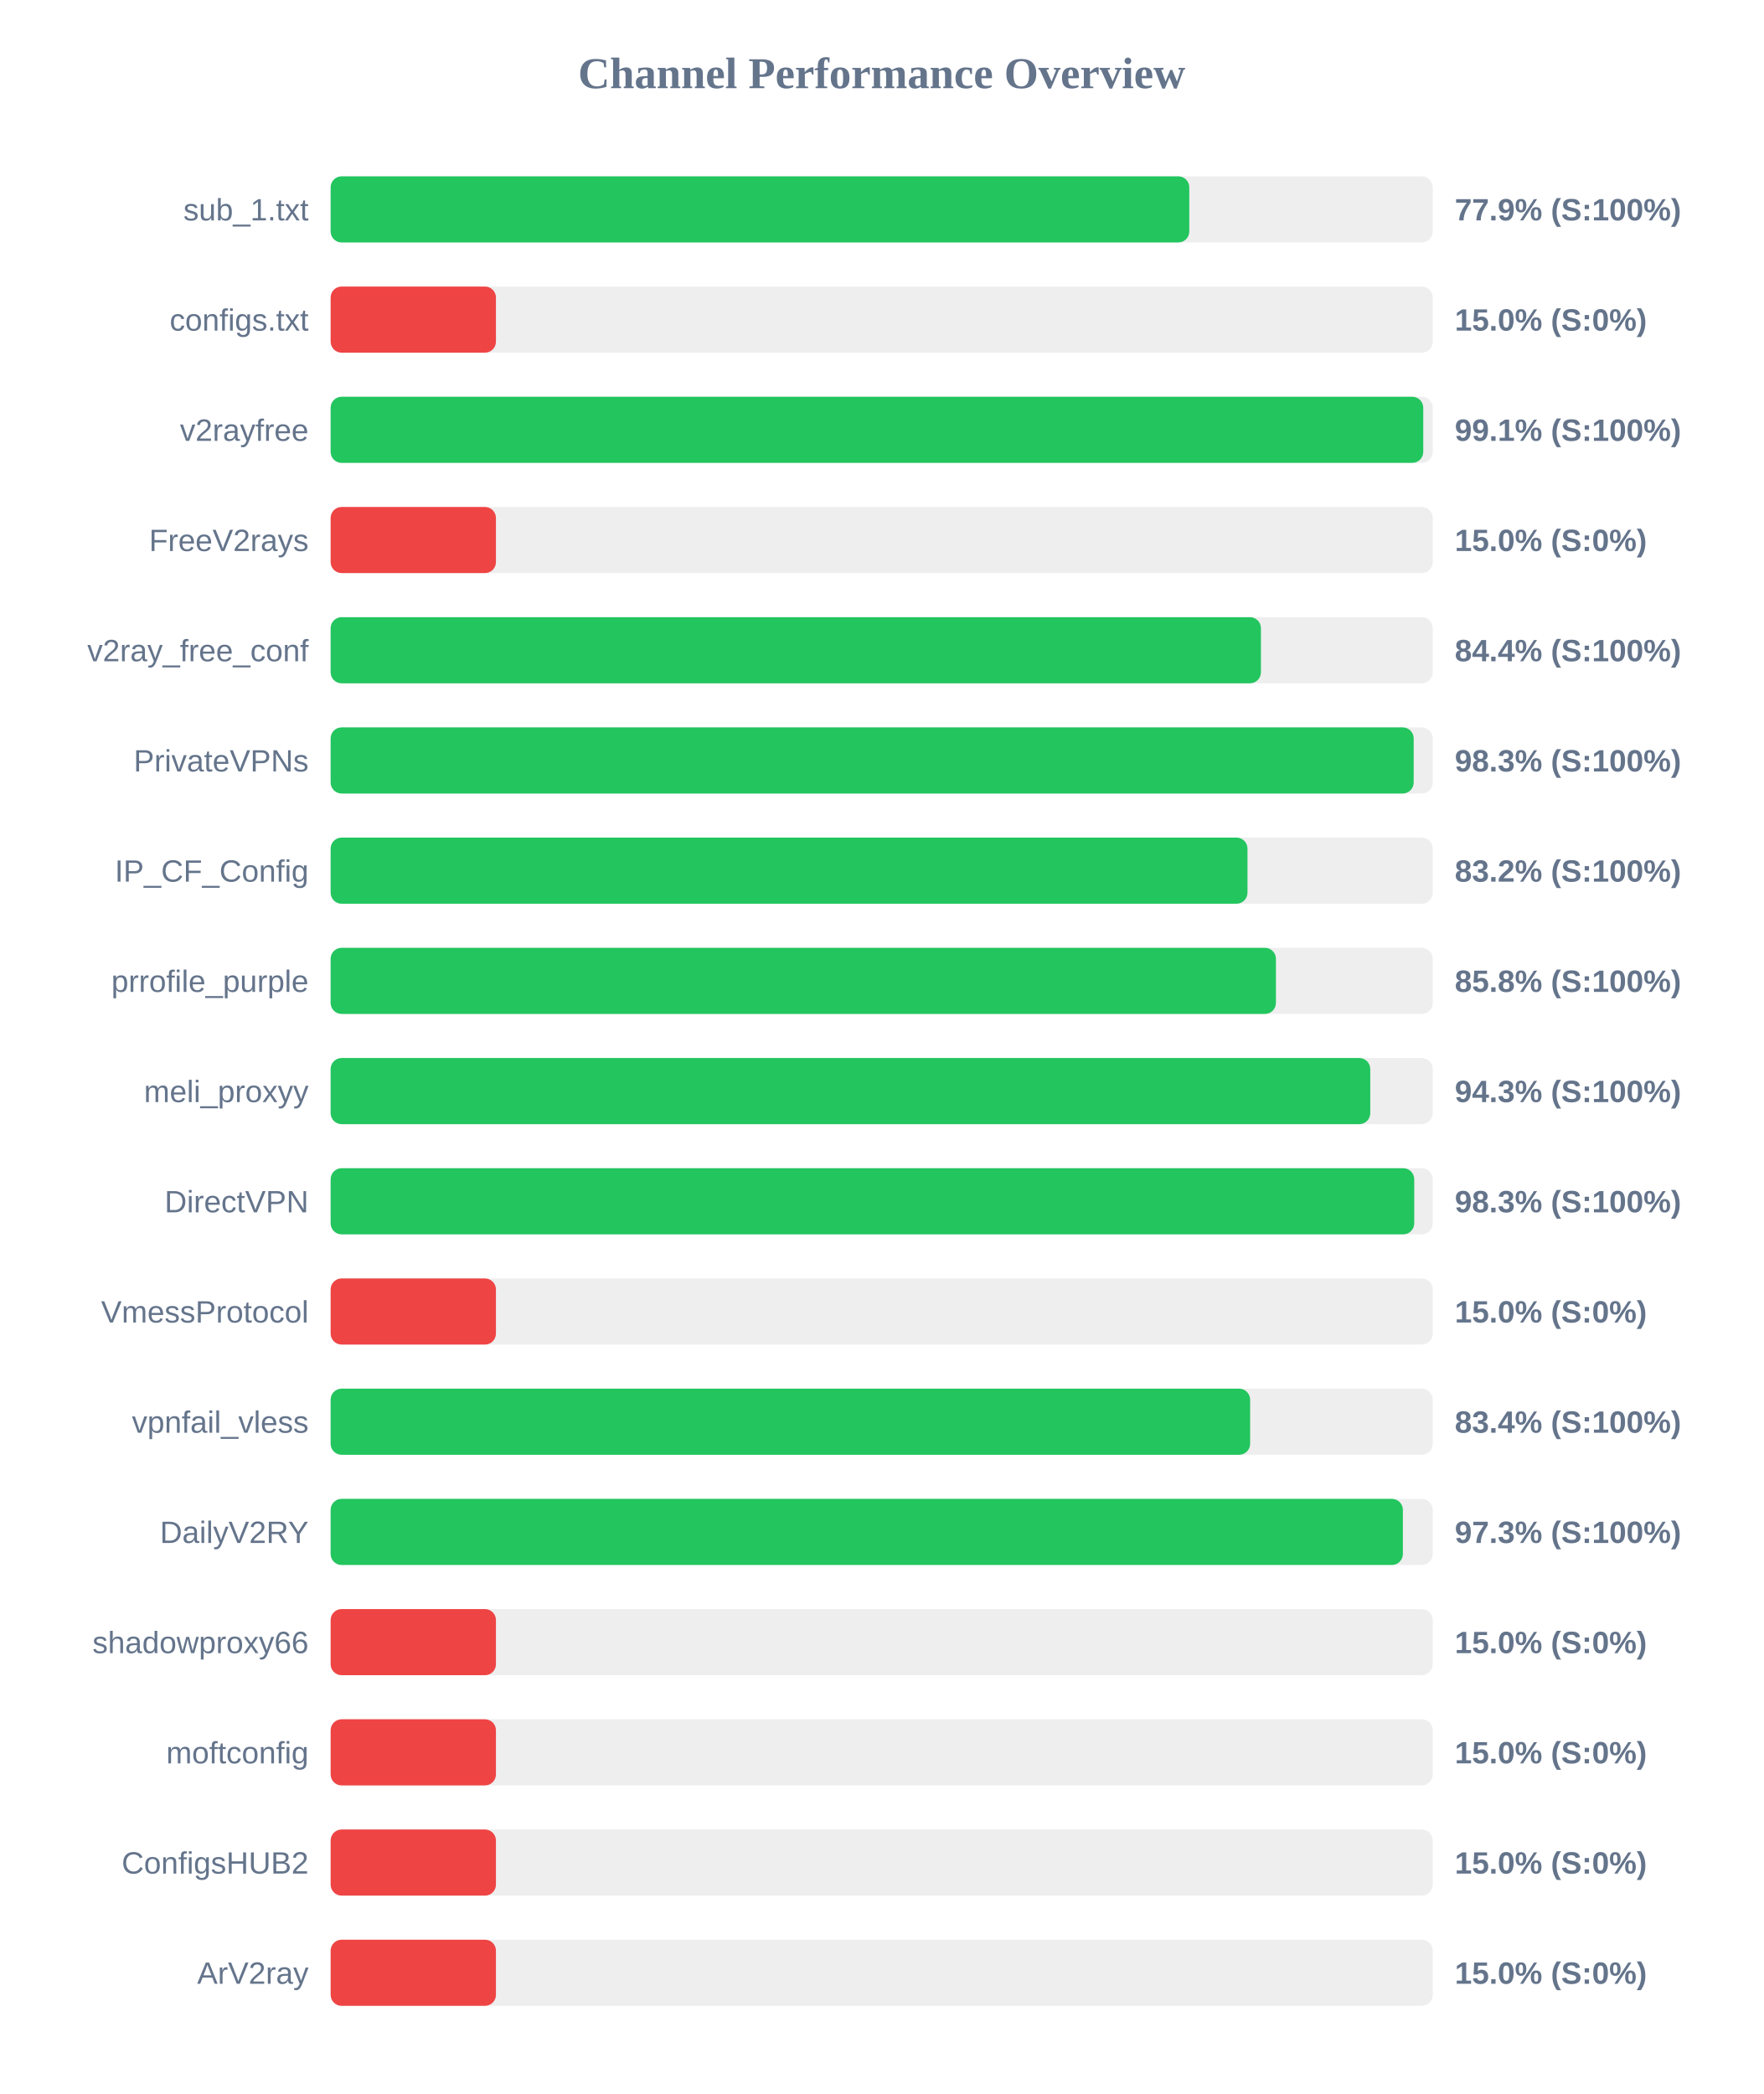
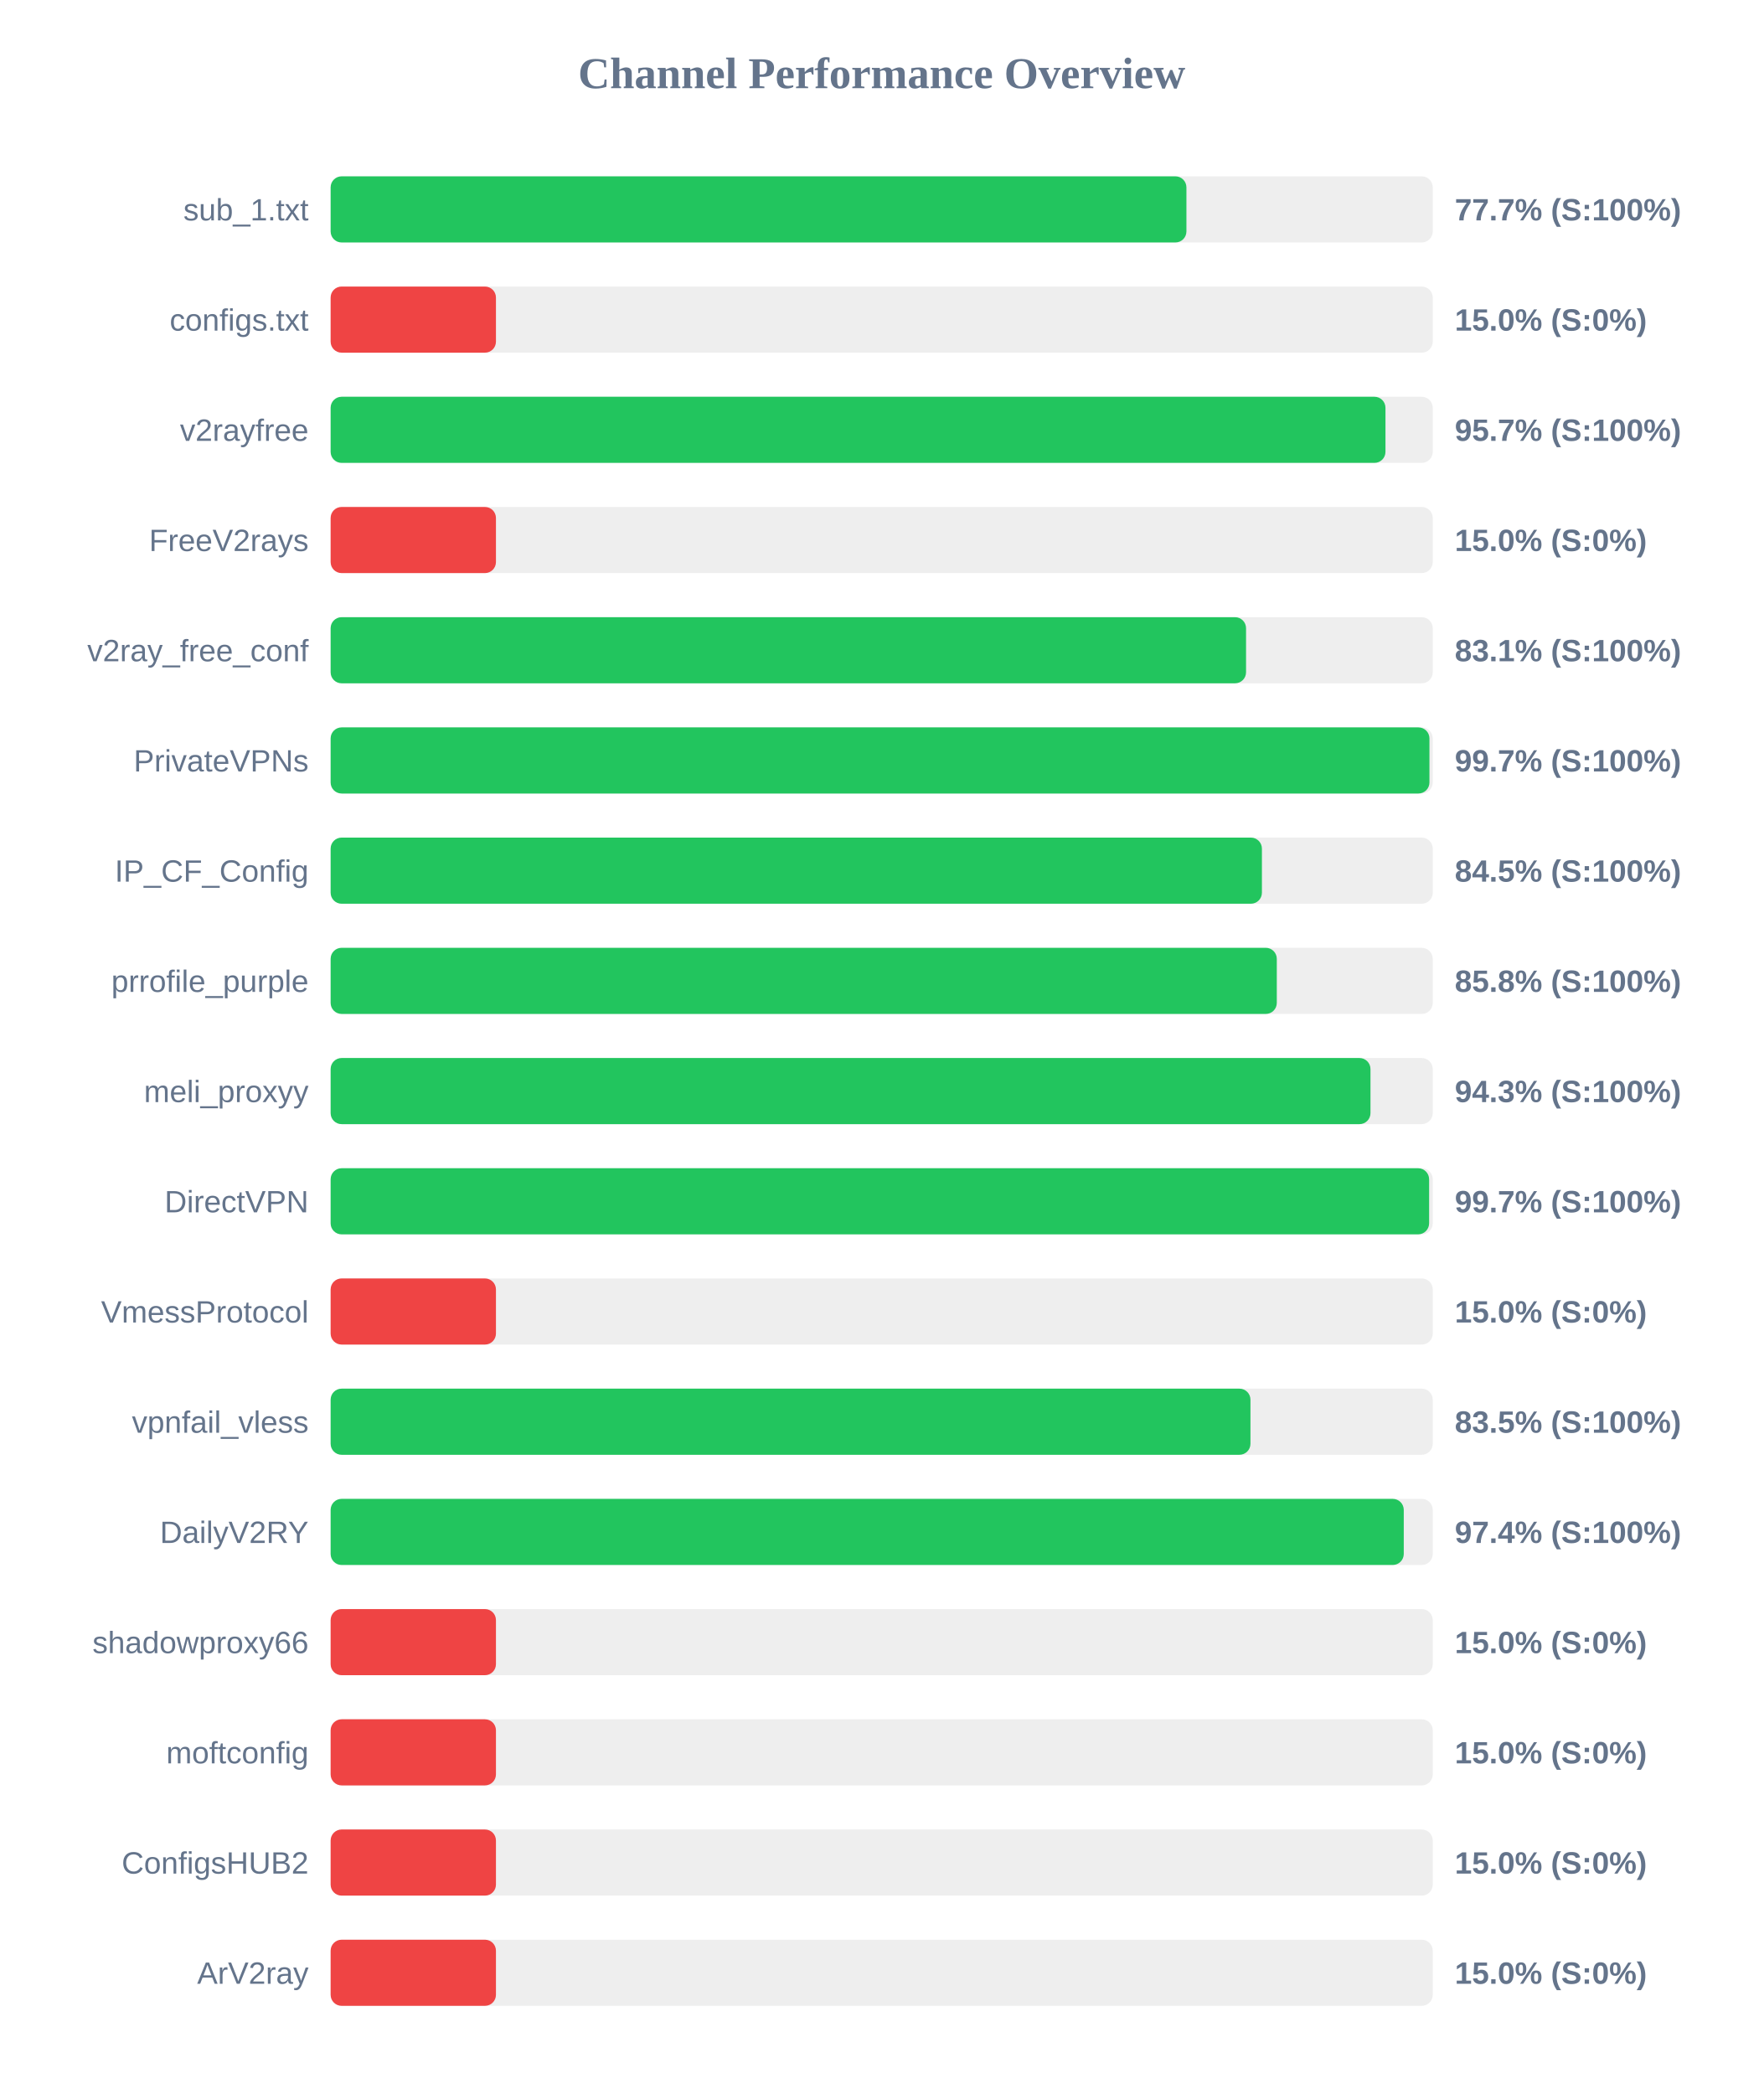
<svg xmlns="http://www.w3.org/2000/svg" width="800" height="950" version="1.1">
  <style>
        .row { font: 14px Arial; fill: #64748b; }
        .score { font: bold 14px Arial; fill: #64748b; }
    </style>
  <text x="400" y="40" text-anchor="middle" font-size="20px" font-weight="bold" fill="#64748b">Channel Performance Overview</text>
  <rect x="150" y="80" width="500" height="30" fill="#eee" rx="5" />
-   <rect x="150" y="80" width="389.55" height="30" fill="#22c55e" rx="5" />
+   <rect x="150" y="80" width="388.25" height="30" fill="#22c55e" rx="5" />
  <text x="140" y="100" text-anchor="end" class="row">sub_1.txt</text>
-   <text x="660" y="100" text-anchor="start" class="score">77.9% (S:100%)</text>
+   <text x="660" y="100" text-anchor="start" class="score">77.7% (S:100%)</text>
  <rect x="150" y="130" width="500" height="30" fill="#eee" rx="5" />
  <rect x="150" y="130" width="75.0" height="30" fill="#ef4444" rx="5" />
  <text x="140" y="150" text-anchor="end" class="row">configs.txt</text>
  <text x="660" y="150" text-anchor="start" class="score">15.0% (S:0%)</text>
  <rect x="150" y="180" width="500" height="30" fill="#eee" rx="5" />
-   <rect x="150" y="180" width="495.7" height="30" fill="#22c55e" rx="5" />
+   <rect x="150" y="180" width="478.55" height="30" fill="#22c55e" rx="5" />
  <text x="140" y="200" text-anchor="end" class="row">v2rayfree</text>
-   <text x="660" y="200" text-anchor="start" class="score">99.1% (S:100%)</text>
+   <text x="660" y="200" text-anchor="start" class="score">95.7% (S:100%)</text>
  <rect x="150" y="230" width="500" height="30" fill="#eee" rx="5" />
  <rect x="150" y="230" width="75.0" height="30" fill="#ef4444" rx="5" />
  <text x="140" y="250" text-anchor="end" class="row">FreeV2rays</text>
  <text x="660" y="250" text-anchor="start" class="score">15.0% (S:0%)</text>
  <rect x="150" y="280" width="500" height="30" fill="#eee" rx="5" />
-   <rect x="150" y="280" width="422.05" height="30" fill="#22c55e" rx="5" />
+   <rect x="150" y="280" width="415.3" height="30" fill="#22c55e" rx="5" />
  <text x="140" y="300" text-anchor="end" class="row">v2ray_free_conf</text>
-   <text x="660" y="300" text-anchor="start" class="score">84.4% (S:100%)</text>
+   <text x="660" y="300" text-anchor="start" class="score">83.1% (S:100%)</text>
  <rect x="150" y="330" width="500" height="30" fill="#eee" rx="5" />
-   <rect x="150" y="330" width="491.35" height="30" fill="#22c55e" rx="5" />
+   <rect x="150" y="330" width="498.5" height="30" fill="#22c55e" rx="5" />
  <text x="140" y="350" text-anchor="end" class="row">PrivateVPNs</text>
-   <text x="660" y="350" text-anchor="start" class="score">98.3% (S:100%)</text>
+   <text x="660" y="350" text-anchor="start" class="score">99.7% (S:100%)</text>
  <rect x="150" y="380" width="500" height="30" fill="#eee" rx="5" />
-   <rect x="150" y="380" width="415.95" height="30" fill="#22c55e" rx="5" />
+   <rect x="150" y="380" width="422.5" height="30" fill="#22c55e" rx="5" />
  <text x="140" y="400" text-anchor="end" class="row">IP_CF_Config</text>
-   <text x="660" y="400" text-anchor="start" class="score">83.2% (S:100%)</text>
+   <text x="660" y="400" text-anchor="start" class="score">84.5% (S:100%)</text>
  <rect x="150" y="430" width="500" height="30" fill="#eee" rx="5" />
-   <rect x="150" y="430" width="428.85" height="30" fill="#22c55e" rx="5" />
+   <rect x="150" y="430" width="429.25" height="30" fill="#22c55e" rx="5" />
  <text x="140" y="450" text-anchor="end" class="row">prrofile_purple</text>
  <text x="660" y="450" text-anchor="start" class="score">85.8% (S:100%)</text>
  <rect x="150" y="480" width="500" height="30" fill="#eee" rx="5" />
-   <rect x="150" y="480" width="471.65" height="30" fill="#22c55e" rx="5" />
+   <rect x="150" y="480" width="471.75" height="30" fill="#22c55e" rx="5" />
  <text x="140" y="500" text-anchor="end" class="row">meli_proxyy</text>
  <text x="660" y="500" text-anchor="start" class="score">94.3% (S:100%)</text>
  <rect x="150" y="530" width="500" height="30" fill="#eee" rx="5" />
-   <rect x="150" y="530" width="491.6" height="30" fill="#22c55e" rx="5" />
+   <rect x="150" y="530" width="498.35" height="30" fill="#22c55e" rx="5" />
  <text x="140" y="550" text-anchor="end" class="row">DirectVPN</text>
-   <text x="660" y="550" text-anchor="start" class="score">98.3% (S:100%)</text>
+   <text x="660" y="550" text-anchor="start" class="score">99.7% (S:100%)</text>
  <rect x="150" y="580" width="500" height="30" fill="#eee" rx="5" />
  <rect x="150" y="580" width="75.0" height="30" fill="#ef4444" rx="5" />
  <text x="140" y="600" text-anchor="end" class="row">VmessProtocol</text>
  <text x="660" y="600" text-anchor="start" class="score">15.0% (S:0%)</text>
  <rect x="150" y="630" width="500" height="30" fill="#eee" rx="5" />
-   <rect x="150" y="630" width="417.15" height="30" fill="#22c55e" rx="5" />
+   <rect x="150" y="630" width="417.3" height="30" fill="#22c55e" rx="5" />
  <text x="140" y="650" text-anchor="end" class="row">vpnfail_vless</text>
-   <text x="660" y="650" text-anchor="start" class="score">83.4% (S:100%)</text>
+   <text x="660" y="650" text-anchor="start" class="score">83.5% (S:100%)</text>
  <rect x="150" y="680" width="500" height="30" fill="#eee" rx="5" />
-   <rect x="150" y="680" width="486.45" height="30" fill="#22c55e" rx="5" />
+   <rect x="150" y="680" width="486.85" height="30" fill="#22c55e" rx="5" />
  <text x="140" y="700" text-anchor="end" class="row">DailyV2RY</text>
-   <text x="660" y="700" text-anchor="start" class="score">97.3% (S:100%)</text>
+   <text x="660" y="700" text-anchor="start" class="score">97.4% (S:100%)</text>
  <rect x="150" y="730" width="500" height="30" fill="#eee" rx="5" />
  <rect x="150" y="730" width="75.0" height="30" fill="#ef4444" rx="5" />
  <text x="140" y="750" text-anchor="end" class="row">shadowproxy66</text>
  <text x="660" y="750" text-anchor="start" class="score">15.0% (S:0%)</text>
  <rect x="150" y="780" width="500" height="30" fill="#eee" rx="5" />
  <rect x="150" y="780" width="75.0" height="30" fill="#ef4444" rx="5" />
  <text x="140" y="800" text-anchor="end" class="row">moftconfig</text>
  <text x="660" y="800" text-anchor="start" class="score">15.0% (S:0%)</text>
  <rect x="150" y="830" width="500" height="30" fill="#eee" rx="5" />
  <rect x="150" y="830" width="75.0" height="30" fill="#ef4444" rx="5" />
  <text x="140" y="850" text-anchor="end" class="row">ConfigsHUB2</text>
  <text x="660" y="850" text-anchor="start" class="score">15.0% (S:0%)</text>
  <rect x="150" y="880" width="500" height="30" fill="#eee" rx="5" />
  <rect x="150" y="880" width="75.0" height="30" fill="#ef4444" rx="5" />
  <text x="140" y="900" text-anchor="end" class="row">ArV2ray</text>
  <text x="660" y="900" text-anchor="start" class="score">15.0% (S:0%)</text>
</svg>
